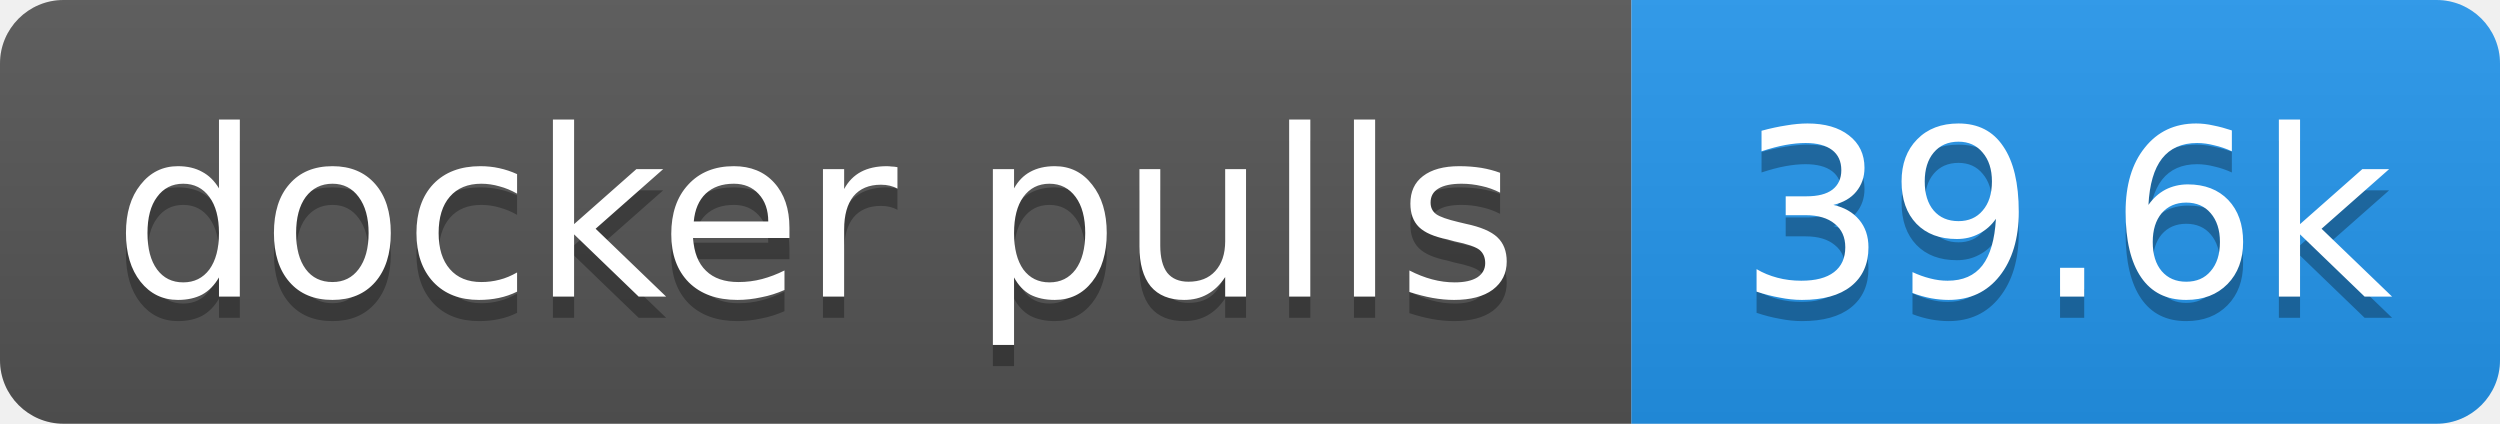
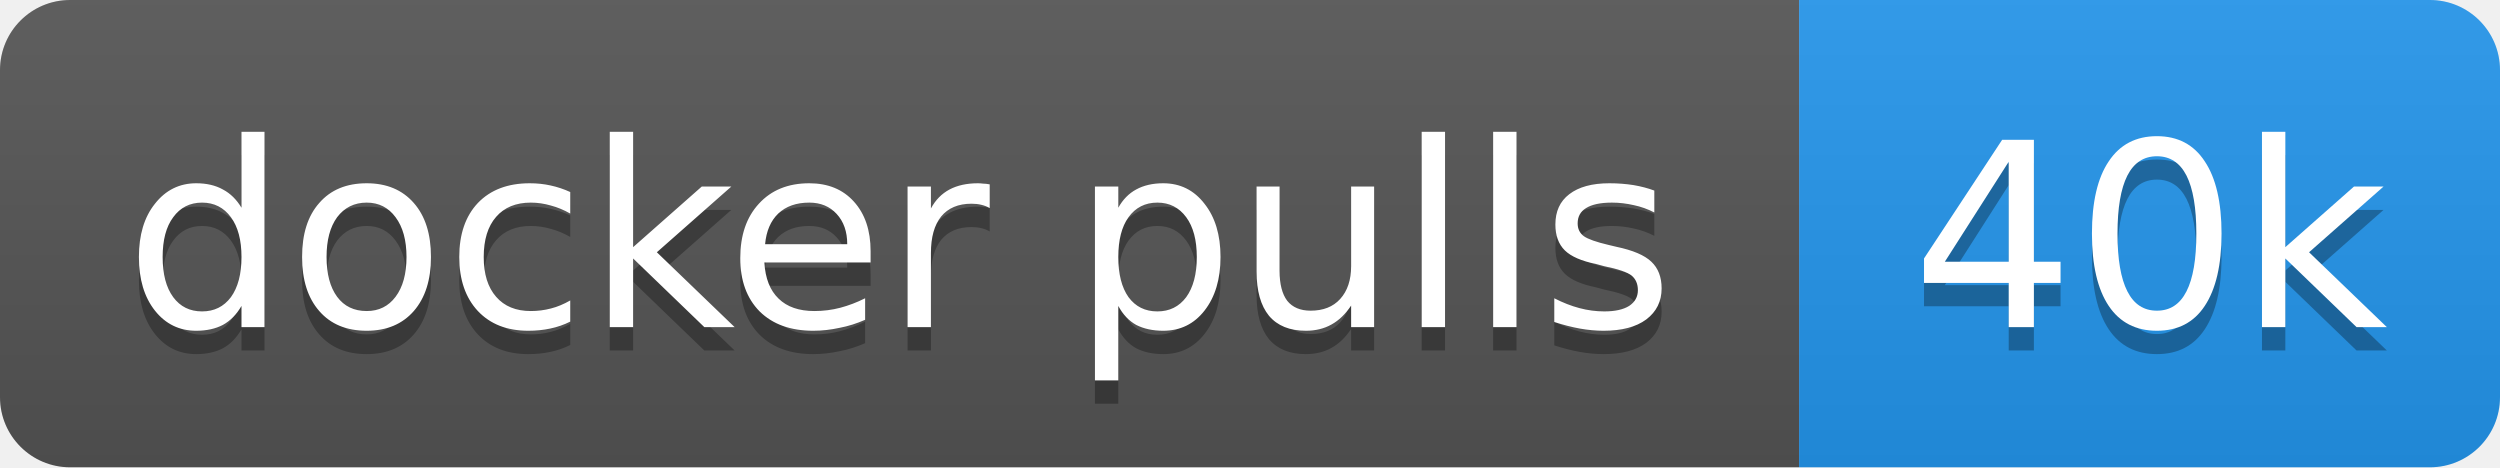
- <svg xmlns="http://www.w3.org/2000/svg" width="118" height="20" role="img" aria-label="docker pulls: 39.6k">
+ <svg xmlns="http://www.w3.org/2000/svg" width="107" height="20" role="img" aria-label="docker pulls: 40k">
  <linearGradient id="s" x2="0" y2="100%">
    <stop offset="0" stop-color="#bbb" stop-opacity=".1" />
    <stop offset="1" stop-opacity=".1" />
  </linearGradient>
  <clipPath id="r">
-     <rect width="118" height="20" rx="3" fill="#fff" />
+     <rect width="107" height="20" rx="3" fill="#fff" />
  </clipPath>
  <g clip-path="url(#r)">
    <rect width="77" height="20" fill="#555" />
-     <rect x="77" width="41" height="20" fill="#2496ed" />
-     <rect width="118" height="20" fill="url(#s)" />
+     <rect x="77" width="30" height="20" fill="#2496ed" />
+     <rect width="107" height="20" fill="url(#s)" />
  </g>
  <g fill="#fff" text-anchor="middle" font-family="Verdana,Geneva,DejaVu Sans,sans-serif" text-rendering="geometricPrecision" font-size="11">
    <text aria-hidden="true" x="38.5" y="15" fill="#010101" fill-opacity=".3" textLength="66.5">docker pulls</text>
-     <text aria-hidden="true" x="97.5" y="15" fill="#010101" fill-opacity=".3" textLength="31.4">39.6k</text>
+     <text aria-hidden="true" x="92" y="15" fill="#010101" fill-opacity=".3" textLength="20.4">40k</text>
    <text x="38.5" y="14" textLength="66.5">docker pulls</text>
-     <text x="97.5" y="14" textLength="31.4">39.6k</text>
+     <text x="92" y="14" textLength="20.4">40k</text>
  </g>
</svg>
